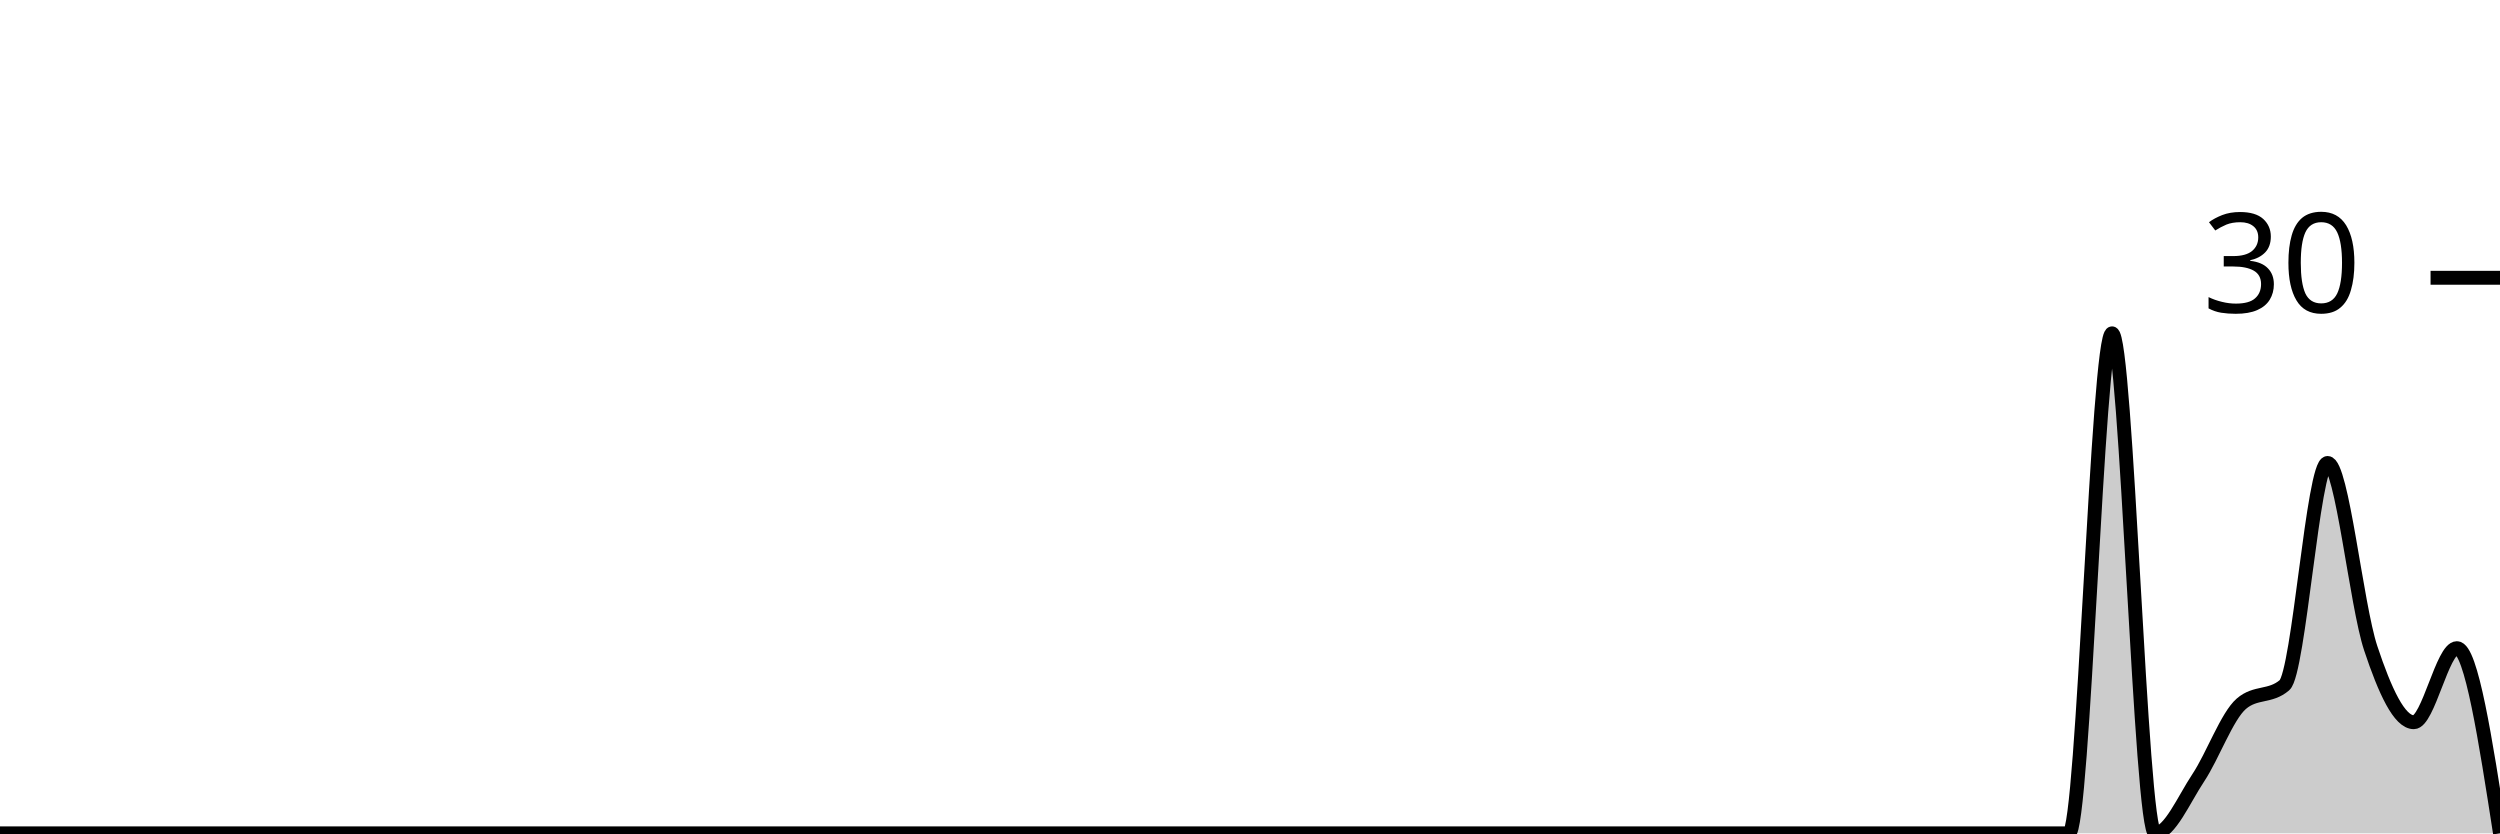
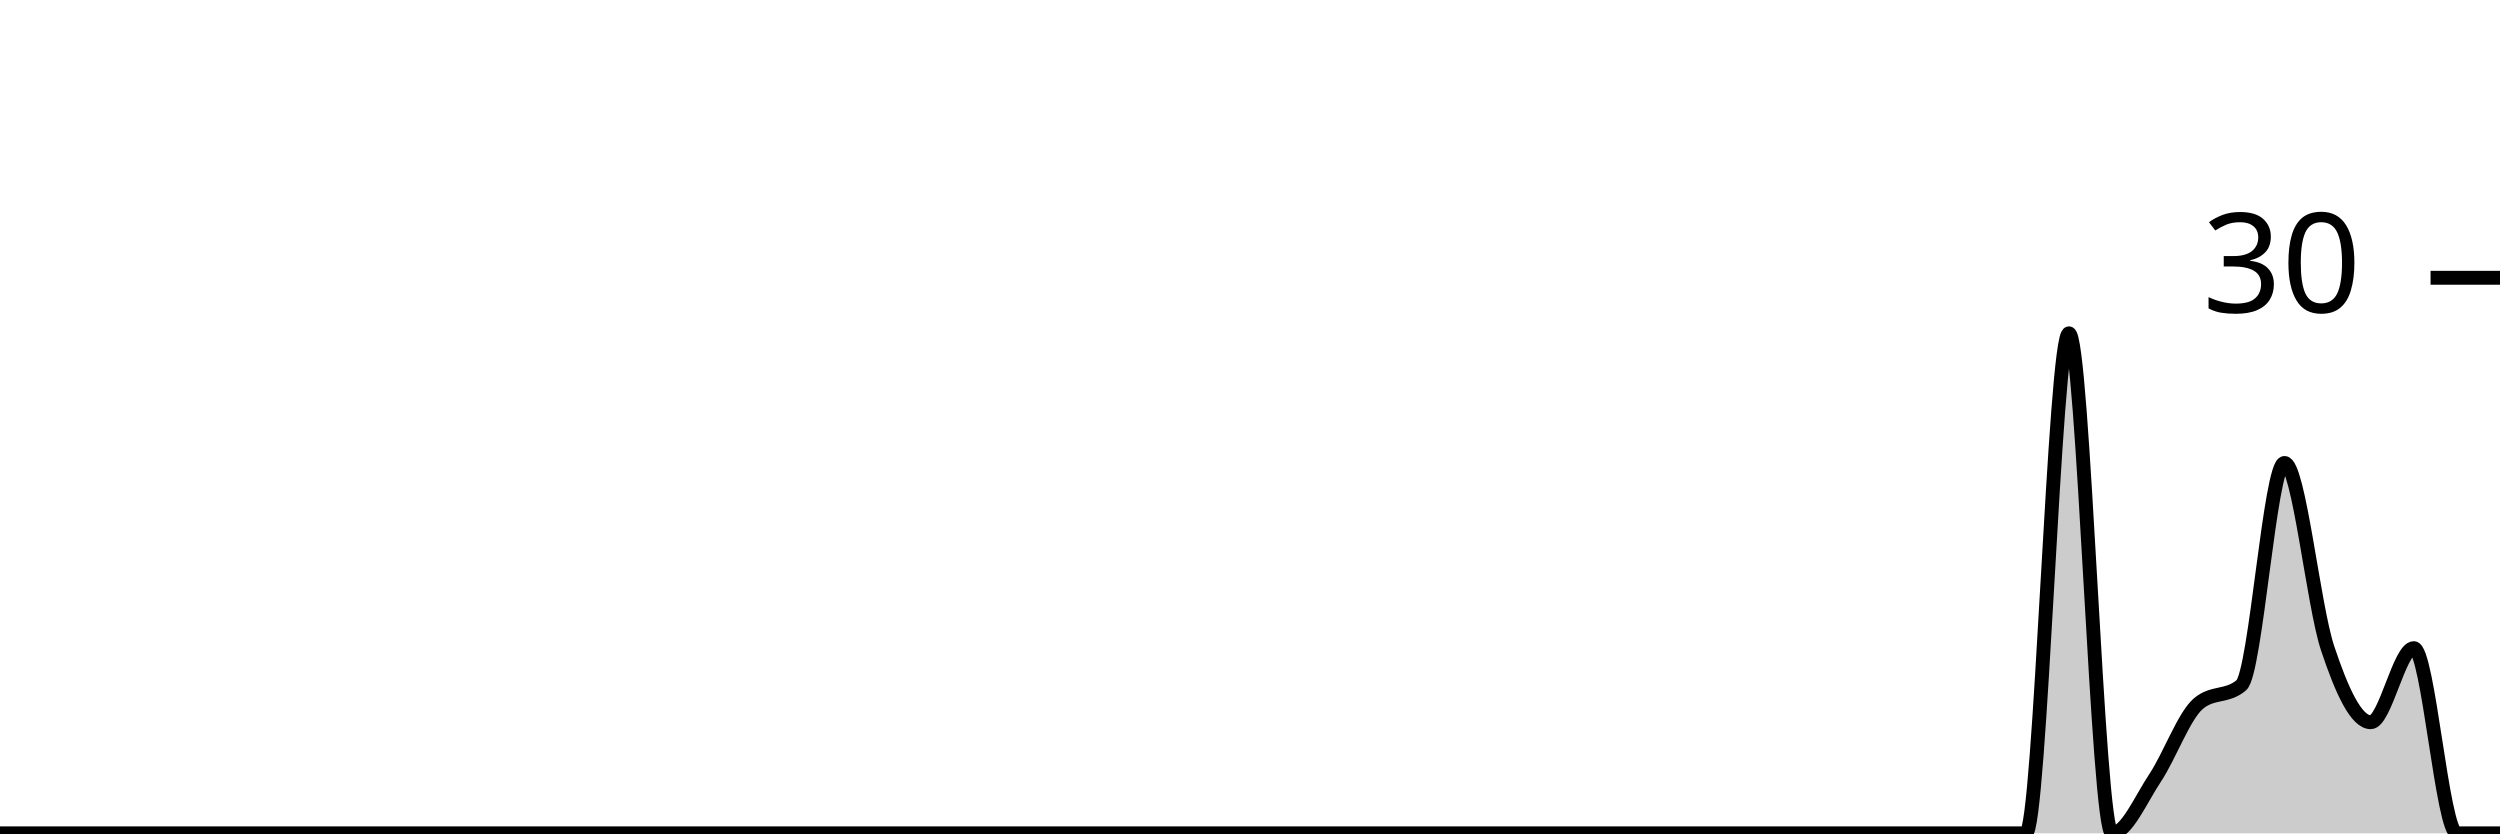
<svg xmlns="http://www.w3.org/2000/svg" viewBox="0 0 180 60">
  <g transform="translate(0,20)">
-     <path class="area" fill="rgba(0, 0, 0, 0.2)" d="M0,40C1.034,40,2.069,40,3.103,40C4.138,40,5.172,40,6.207,40C7.241,40,8.276,40,9.31,40C10.345,40,11.379,40,12.414,40C13.448,40,14.483,40,15.517,40C16.552,40,17.586,40,18.621,40C19.655,40,20.69,40,21.724,40C22.759,40,23.793,40,24.828,40C25.862,40,26.897,40,27.931,40C28.966,40,30,40,31.034,40C32.069,40,33.103,40,34.138,40C35.172,40,36.207,40,37.241,40C38.276,40,39.31,40,40.345,40C41.379,40,42.414,40,43.448,40C44.483,40,45.517,40,46.552,40C47.586,40,48.621,40,49.655,40C50.69,40,51.724,40,52.759,40C53.793,40,54.828,40,55.862,40C56.897,40,57.931,40,58.966,40C60,40,61.034,40,62.069,40C63.103,40,64.138,40,65.172,40C66.207,40,67.241,40,68.276,40C69.31,40,70.345,40,71.379,40C72.414,40,73.448,40,74.483,40C75.517,40,76.552,40,77.586,40C78.621,40,79.655,40,80.69,40C81.724,40,82.759,40,83.793,40C84.828,40,85.862,40,86.897,40C87.931,40,88.966,40,90,40C91.034,40,92.069,40,93.103,40C94.138,40,95.172,40,96.207,40C97.241,40,98.276,40,99.31,40C100.345,40,101.379,40,102.414,40C103.448,40,104.483,40,105.517,40C106.552,40,107.586,40,108.621,40C109.655,40,110.69,40,111.724,40C112.759,40,113.793,40,114.828,40C115.862,40,116.897,40,117.931,40C118.966,40,120,40,121.034,40C122.069,40,123.103,40,124.138,40C125.172,40,126.207,40,127.241,40C128.276,40,129.31,40,130.345,40C131.379,40,132.414,40,133.448,40C134.483,40,135.517,40,136.552,40C137.586,40,138.621,40,139.655,40C140.69,40,141.724,40,142.759,40C143.793,40,144.828,40,145.862,40C146.897,40,147.931,40,148.966,40C150,40,151.034,4,152.069,4C153.103,4,154.138,40,155.172,40C156.207,40,157.241,37.556,158.276,36C159.31,34.444,160.345,31.556,161.379,30.667C162.414,29.778,163.448,30.222,164.483,29.333C165.517,28.444,166.552,13.333,167.586,13.333C168.621,13.333,169.655,23.556,170.69,26.667C171.724,29.778,172.759,32,173.793,32C174.828,32,175.862,26.667,176.897,26.667C177.931,26.667,178.966,33.333,180,40L180,40C178.966,40,177.931,40,176.897,40C175.862,40,174.828,40,173.793,40C172.759,40,171.724,40,170.69,40C169.655,40,168.621,40,167.586,40C166.552,40,165.517,40,164.483,40C163.448,40,162.414,40,161.379,40C160.345,40,159.31,40,158.276,40C157.241,40,156.207,40,155.172,40C154.138,40,153.103,40,152.069,40C151.034,40,150,40,148.966,40C147.931,40,146.897,40,145.862,40C144.828,40,143.793,40,142.759,40C141.724,40,140.69,40,139.655,40C138.621,40,137.586,40,136.552,40C135.517,40,134.483,40,133.448,40C132.414,40,131.379,40,130.345,40C129.31,40,128.276,40,127.241,40C126.207,40,125.172,40,124.138,40C123.103,40,122.069,40,121.034,40C120,40,118.966,40,117.931,40C116.897,40,115.862,40,114.828,40C113.793,40,112.759,40,111.724,40C110.69,40,109.655,40,108.621,40C107.586,40,106.552,40,105.517,40C104.483,40,103.448,40,102.414,40C101.379,40,100.345,40,99.31,40C98.276,40,97.241,40,96.207,40C95.172,40,94.138,40,93.103,40C92.069,40,91.034,40,90,40C88.966,40,87.931,40,86.897,40C85.862,40,84.828,40,83.793,40C82.759,40,81.724,40,80.69,40C79.655,40,78.621,40,77.586,40C76.552,40,75.517,40,74.483,40C73.448,40,72.414,40,71.379,40C70.345,40,69.31,40,68.276,40C67.241,40,66.207,40,65.172,40C64.138,40,63.103,40,62.069,40C61.034,40,60,40,58.966,40C57.931,40,56.897,40,55.862,40C54.828,40,53.793,40,52.759,40C51.724,40,50.69,40,49.655,40C48.621,40,47.586,40,46.552,40C45.517,40,44.483,40,43.448,40C42.414,40,41.379,40,40.345,40C39.31,40,38.276,40,37.241,40C36.207,40,35.172,40,34.138,40C33.103,40,32.069,40,31.034,40C30,40,28.966,40,27.931,40C26.897,40,25.862,40,24.828,40C23.793,40,22.759,40,21.724,40C20.69,40,19.655,40,18.621,40C17.586,40,16.552,40,15.517,40C14.483,40,13.448,40,12.414,40C11.379,40,10.345,40,9.31,40C8.276,40,7.241,40,6.207,40C5.172,40,4.138,40,3.103,40C2.069,40,1.034,40,0,40Z" />
-     <path class="line" stroke="black" fill="none" d="M0,40C1.034,40,2.069,40,3.103,40C4.138,40,5.172,40,6.207,40C7.241,40,8.276,40,9.31,40C10.345,40,11.379,40,12.414,40C13.448,40,14.483,40,15.517,40C16.552,40,17.586,40,18.621,40C19.655,40,20.69,40,21.724,40C22.759,40,23.793,40,24.828,40C25.862,40,26.897,40,27.931,40C28.966,40,30,40,31.034,40C32.069,40,33.103,40,34.138,40C35.172,40,36.207,40,37.241,40C38.276,40,39.31,40,40.345,40C41.379,40,42.414,40,43.448,40C44.483,40,45.517,40,46.552,40C47.586,40,48.621,40,49.655,40C50.69,40,51.724,40,52.759,40C53.793,40,54.828,40,55.862,40C56.897,40,57.931,40,58.966,40C60,40,61.034,40,62.069,40C63.103,40,64.138,40,65.172,40C66.207,40,67.241,40,68.276,40C69.31,40,70.345,40,71.379,40C72.414,40,73.448,40,74.483,40C75.517,40,76.552,40,77.586,40C78.621,40,79.655,40,80.69,40C81.724,40,82.759,40,83.793,40C84.828,40,85.862,40,86.897,40C87.931,40,88.966,40,90,40C91.034,40,92.069,40,93.103,40C94.138,40,95.172,40,96.207,40C97.241,40,98.276,40,99.31,40C100.345,40,101.379,40,102.414,40C103.448,40,104.483,40,105.517,40C106.552,40,107.586,40,108.621,40C109.655,40,110.69,40,111.724,40C112.759,40,113.793,40,114.828,40C115.862,40,116.897,40,117.931,40C118.966,40,120,40,121.034,40C122.069,40,123.103,40,124.138,40C125.172,40,126.207,40,127.241,40C128.276,40,129.31,40,130.345,40C131.379,40,132.414,40,133.448,40C134.483,40,135.517,40,136.552,40C137.586,40,138.621,40,139.655,40C140.69,40,141.724,40,142.759,40C143.793,40,144.828,40,145.862,40C146.897,40,147.931,40,148.966,40C150,40,151.034,4,152.069,4C153.103,4,154.138,40,155.172,40C156.207,40,157.241,37.556,158.276,36C159.31,34.444,160.345,31.556,161.379,30.667C162.414,29.778,163.448,30.222,164.483,29.333C165.517,28.444,166.552,13.333,167.586,13.333C168.621,13.333,169.655,23.556,170.69,26.667C171.724,29.778,172.759,32,173.793,32C174.828,32,175.862,26.667,176.897,26.667C177.931,26.667,178.966,33.333,180,40" />
+     <path class="area" fill="rgba(0, 0, 0, 0.2)" d="M0,40C1.034,40,2.069,40,3.103,40C4.138,40,5.172,40,6.207,40C7.241,40,8.276,40,9.31,40C10.345,40,11.379,40,12.414,40C13.448,40,14.483,40,15.517,40C16.552,40,17.586,40,18.621,40C19.655,40,20.69,40,21.724,40C22.759,40,23.793,40,24.828,40C25.862,40,26.897,40,27.931,40C28.966,40,30,40,31.034,40C32.069,40,33.103,40,34.138,40C35.172,40,36.207,40,37.241,40C38.276,40,39.31,40,40.345,40C41.379,40,42.414,40,43.448,40C44.483,40,45.517,40,46.552,40C47.586,40,48.621,40,49.655,40C50.69,40,51.724,40,52.759,40C53.793,40,54.828,40,55.862,40C56.897,40,57.931,40,58.966,40C60,40,61.034,40,62.069,40C63.103,40,64.138,40,65.172,40C66.207,40,67.241,40,68.276,40C69.31,40,70.345,40,71.379,40C72.414,40,73.448,40,74.483,40C75.517,40,76.552,40,77.586,40C78.621,40,79.655,40,80.69,40C81.724,40,82.759,40,83.793,40C84.828,40,85.862,40,86.897,40C87.931,40,88.966,40,90,40C91.034,40,92.069,40,93.103,40C94.138,40,95.172,40,96.207,40C97.241,40,98.276,40,99.31,40C100.345,40,101.379,40,102.414,40C103.448,40,104.483,40,105.517,40C106.552,40,107.586,40,108.621,40C109.655,40,110.69,40,111.724,40C112.759,40,113.793,40,114.828,40C115.862,40,116.897,40,117.931,40C118.966,40,120,40,121.034,40C122.069,40,123.103,40,124.138,40C125.172,40,126.207,40,127.241,40C128.276,40,129.31,40,130.345,40C131.379,40,132.414,40,133.448,40C134.483,40,135.517,40,136.552,40C137.586,40,138.621,40,139.655,40C140.69,40,141.724,40,142.759,40C143.793,40,144.828,40,145.862,40C146.897,40,147.931,4,148.966,4C150,4,151.034,40,152.069,40C153.103,40,154.138,37.556,155.172,36C156.207,34.444,157.241,31.556,158.276,30.667C159.31,29.778,160.345,30.222,161.379,29.333C162.414,28.444,163.448,13.333,164.483,13.333C165.517,13.333,166.552,23.556,167.586,26.667C168.621,29.778,169.655,32,170.69,32C171.724,32,172.759,26.667,173.793,26.667C174.828,26.667,175.862,40,176.897,40C177.931,40,178.966,40,180,40L180,40C178.966,40,177.931,40,176.897,40C175.862,40,174.828,40,173.793,40C172.759,40,171.724,40,170.69,40C169.655,40,168.621,40,167.586,40C166.552,40,165.517,40,164.483,40C163.448,40,162.414,40,161.379,40C160.345,40,159.31,40,158.276,40C157.241,40,156.207,40,155.172,40C154.138,40,153.103,40,152.069,40C151.034,40,150,40,148.966,40C147.931,40,146.897,40,145.862,40C144.828,40,143.793,40,142.759,40C141.724,40,140.69,40,139.655,40C138.621,40,137.586,40,136.552,40C135.517,40,134.483,40,133.448,40C132.414,40,131.379,40,130.345,40C129.31,40,128.276,40,127.241,40C126.207,40,125.172,40,124.138,40C123.103,40,122.069,40,121.034,40C120,40,118.966,40,117.931,40C116.897,40,115.862,40,114.828,40C113.793,40,112.759,40,111.724,40C110.69,40,109.655,40,108.621,40C107.586,40,106.552,40,105.517,40C104.483,40,103.448,40,102.414,40C101.379,40,100.345,40,99.31,40C98.276,40,97.241,40,96.207,40C95.172,40,94.138,40,93.103,40C92.069,40,91.034,40,90,40C88.966,40,87.931,40,86.897,40C85.862,40,84.828,40,83.793,40C82.759,40,81.724,40,80.69,40C79.655,40,78.621,40,77.586,40C76.552,40,75.517,40,74.483,40C73.448,40,72.414,40,71.379,40C70.345,40,69.31,40,68.276,40C67.241,40,66.207,40,65.172,40C64.138,40,63.103,40,62.069,40C61.034,40,60,40,58.966,40C57.931,40,56.897,40,55.862,40C54.828,40,53.793,40,52.759,40C51.724,40,50.69,40,49.655,40C48.621,40,47.586,40,46.552,40C45.517,40,44.483,40,43.448,40C42.414,40,41.379,40,40.345,40C39.31,40,38.276,40,37.241,40C36.207,40,35.172,40,34.138,40C33.103,40,32.069,40,31.034,40C30,40,28.966,40,27.931,40C26.897,40,25.862,40,24.828,40C23.793,40,22.759,40,21.724,40C20.69,40,19.655,40,18.621,40C17.586,40,16.552,40,15.517,40C14.483,40,13.448,40,12.414,40C11.379,40,10.345,40,9.31,40C8.276,40,7.241,40,6.207,40C5.172,40,4.138,40,3.103,40C2.069,40,1.034,40,0,40Z" />
+     <path class="line" stroke="black" fill="none" d="M0,40C1.034,40,2.069,40,3.103,40C4.138,40,5.172,40,6.207,40C7.241,40,8.276,40,9.31,40C10.345,40,11.379,40,12.414,40C13.448,40,14.483,40,15.517,40C16.552,40,17.586,40,18.621,40C19.655,40,20.69,40,21.724,40C22.759,40,23.793,40,24.828,40C25.862,40,26.897,40,27.931,40C28.966,40,30,40,31.034,40C32.069,40,33.103,40,34.138,40C35.172,40,36.207,40,37.241,40C38.276,40,39.31,40,40.345,40C41.379,40,42.414,40,43.448,40C44.483,40,45.517,40,46.552,40C47.586,40,48.621,40,49.655,40C50.69,40,51.724,40,52.759,40C53.793,40,54.828,40,55.862,40C56.897,40,57.931,40,58.966,40C60,40,61.034,40,62.069,40C63.103,40,64.138,40,65.172,40C66.207,40,67.241,40,68.276,40C69.31,40,70.345,40,71.379,40C72.414,40,73.448,40,74.483,40C75.517,40,76.552,40,77.586,40C78.621,40,79.655,40,80.69,40C81.724,40,82.759,40,83.793,40C84.828,40,85.862,40,86.897,40C87.931,40,88.966,40,90,40C91.034,40,92.069,40,93.103,40C94.138,40,95.172,40,96.207,40C97.241,40,98.276,40,99.31,40C100.345,40,101.379,40,102.414,40C103.448,40,104.483,40,105.517,40C106.552,40,107.586,40,108.621,40C109.655,40,110.69,40,111.724,40C112.759,40,113.793,40,114.828,40C115.862,40,116.897,40,117.931,40C118.966,40,120,40,121.034,40C122.069,40,123.103,40,124.138,40C125.172,40,126.207,40,127.241,40C128.276,40,129.31,40,130.345,40C131.379,40,132.414,40,133.448,40C134.483,40,135.517,40,136.552,40C137.586,40,138.621,40,139.655,40C140.69,40,141.724,40,142.759,40C143.793,40,144.828,40,145.862,40C146.897,40,147.931,4,148.966,4C150,4,151.034,40,152.069,40C153.103,40,154.138,37.556,155.172,36C156.207,34.444,157.241,31.556,158.276,30.667C159.31,29.778,160.345,30.222,161.379,29.333C162.414,28.444,163.448,13.333,164.483,13.333C165.517,13.333,166.552,23.556,167.586,26.667C168.621,29.778,169.655,32,170.69,32C171.724,32,172.759,26.667,173.793,26.667C174.828,26.667,175.862,40,176.897,40C177.931,40,178.966,40,180,40" />
    <path class="axis-ceiling" stroke-width="1" stroke="black" fill="none" d="M175,0L180,0" />
    <text class="axis-ceiling-label" font-family="sans-serif" text-anchor="end" font-size="10px" x="170" y="2.5">30</text>
  </g>
</svg>
